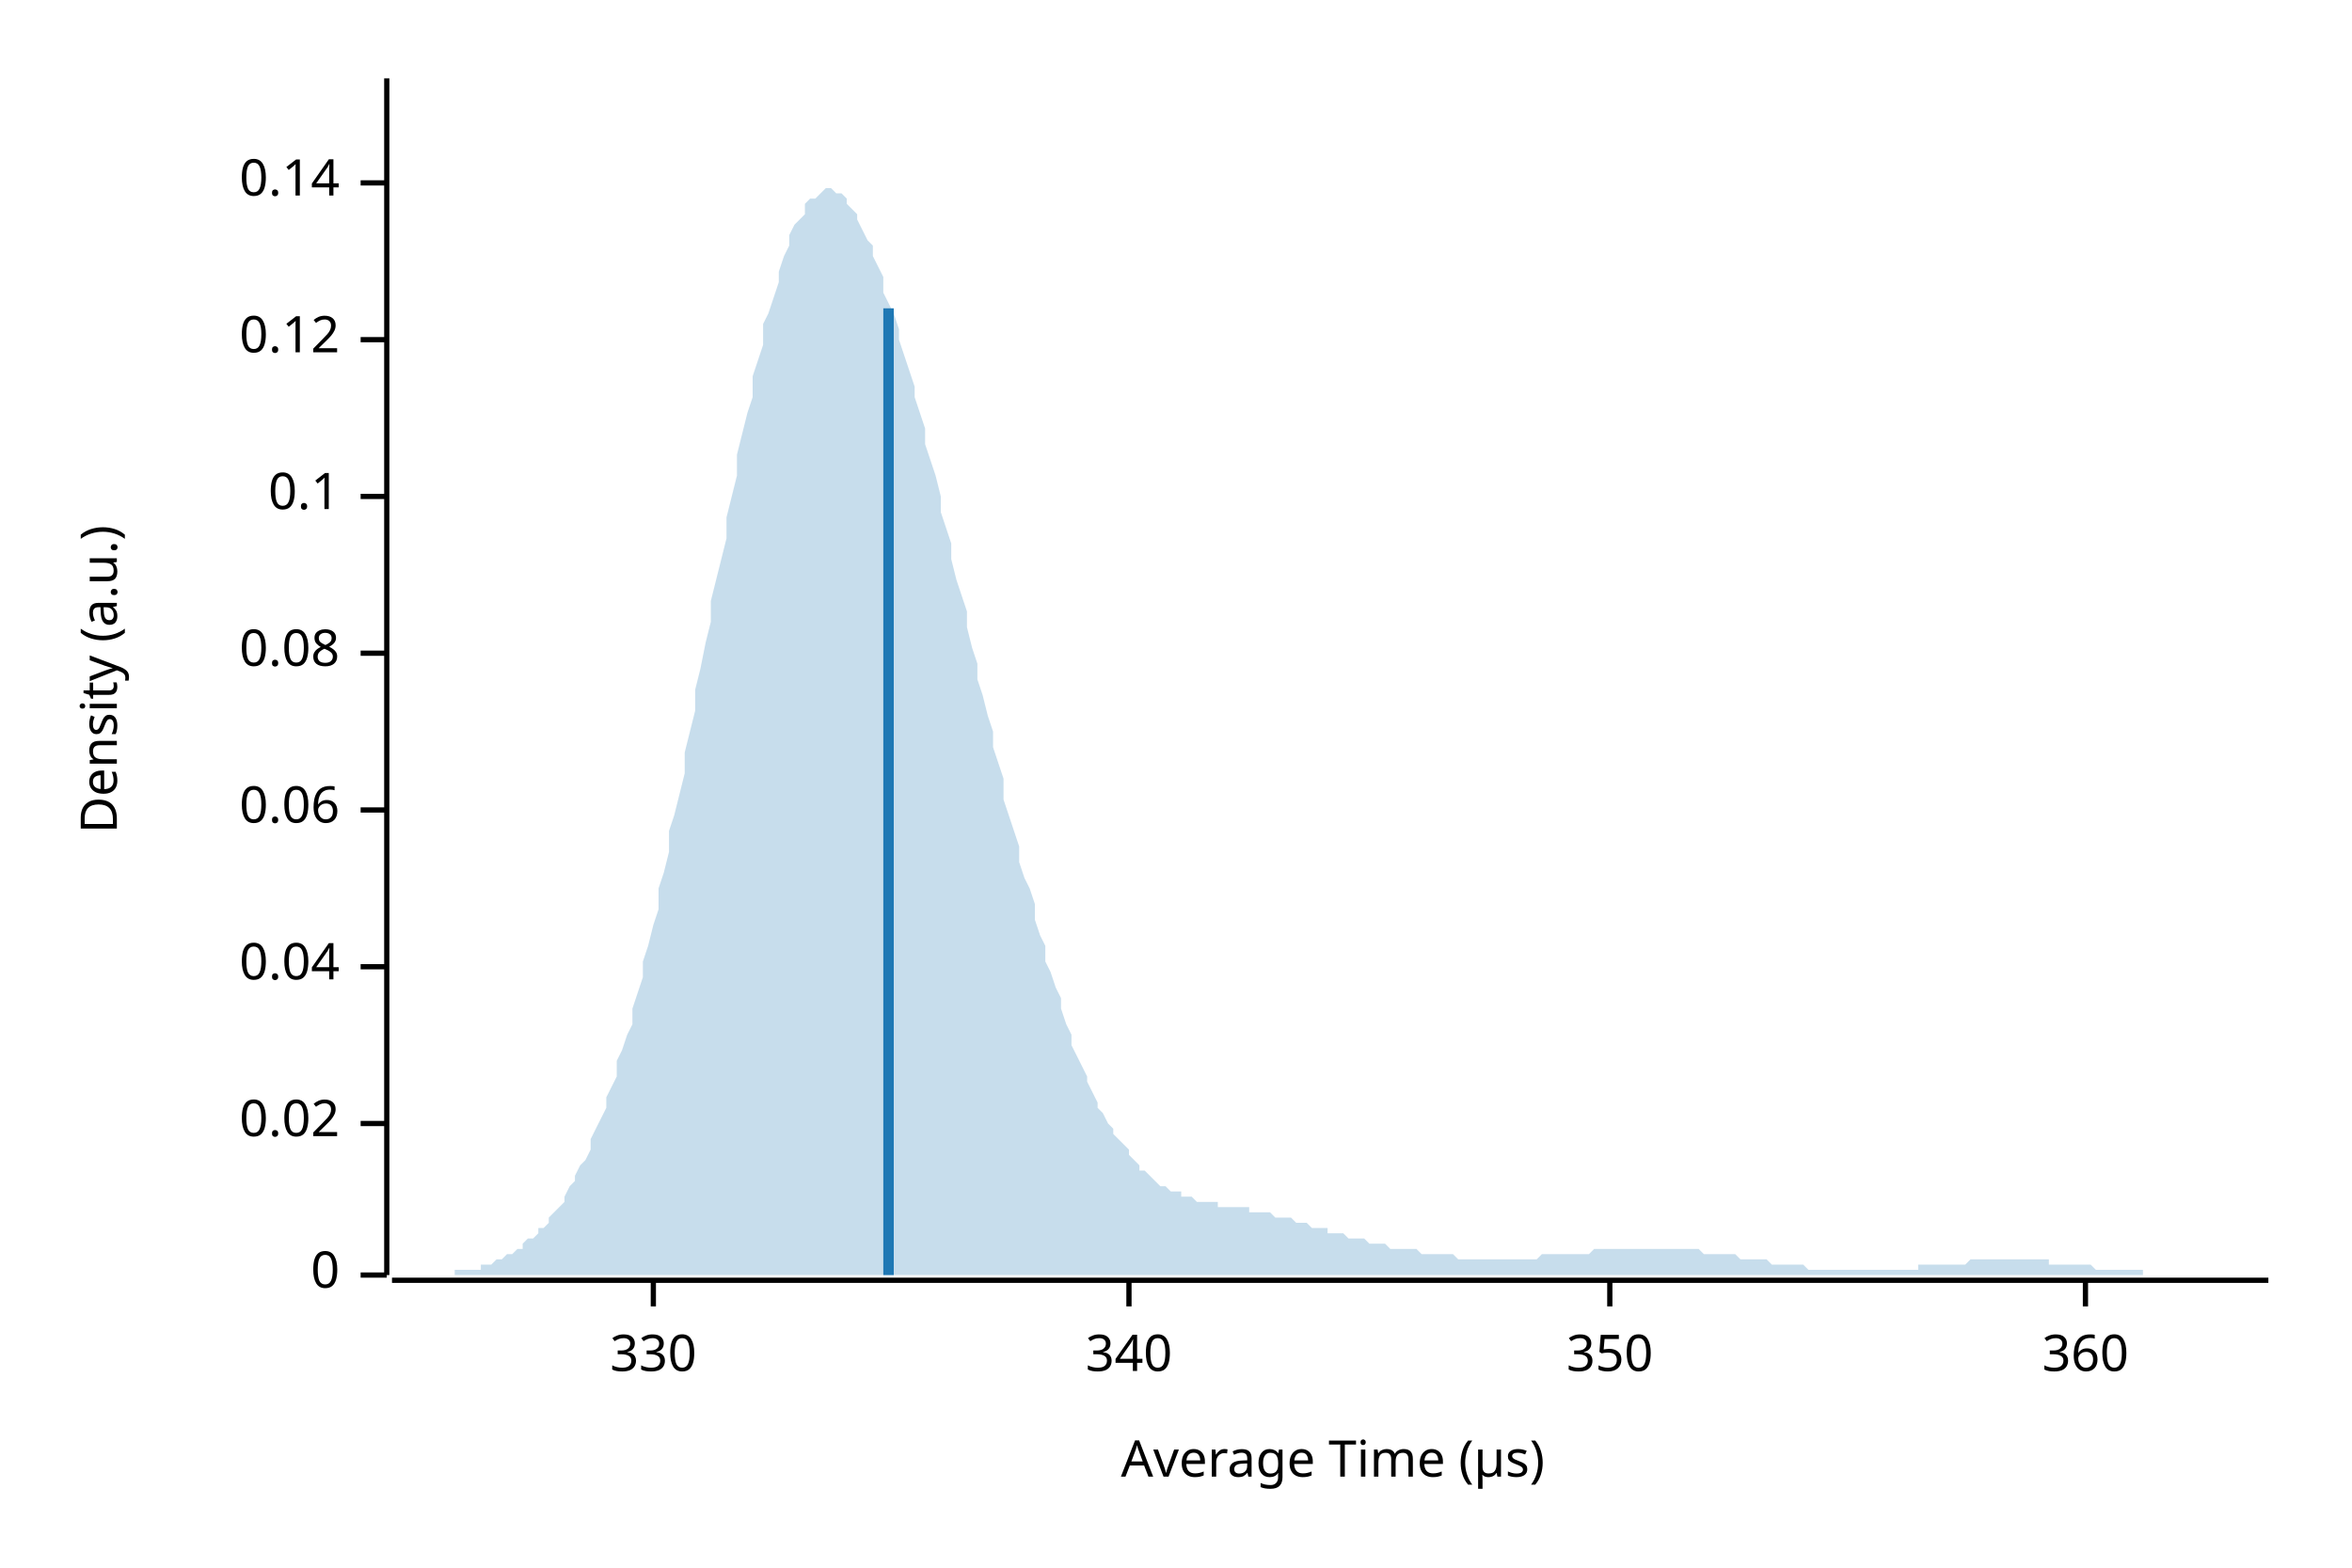
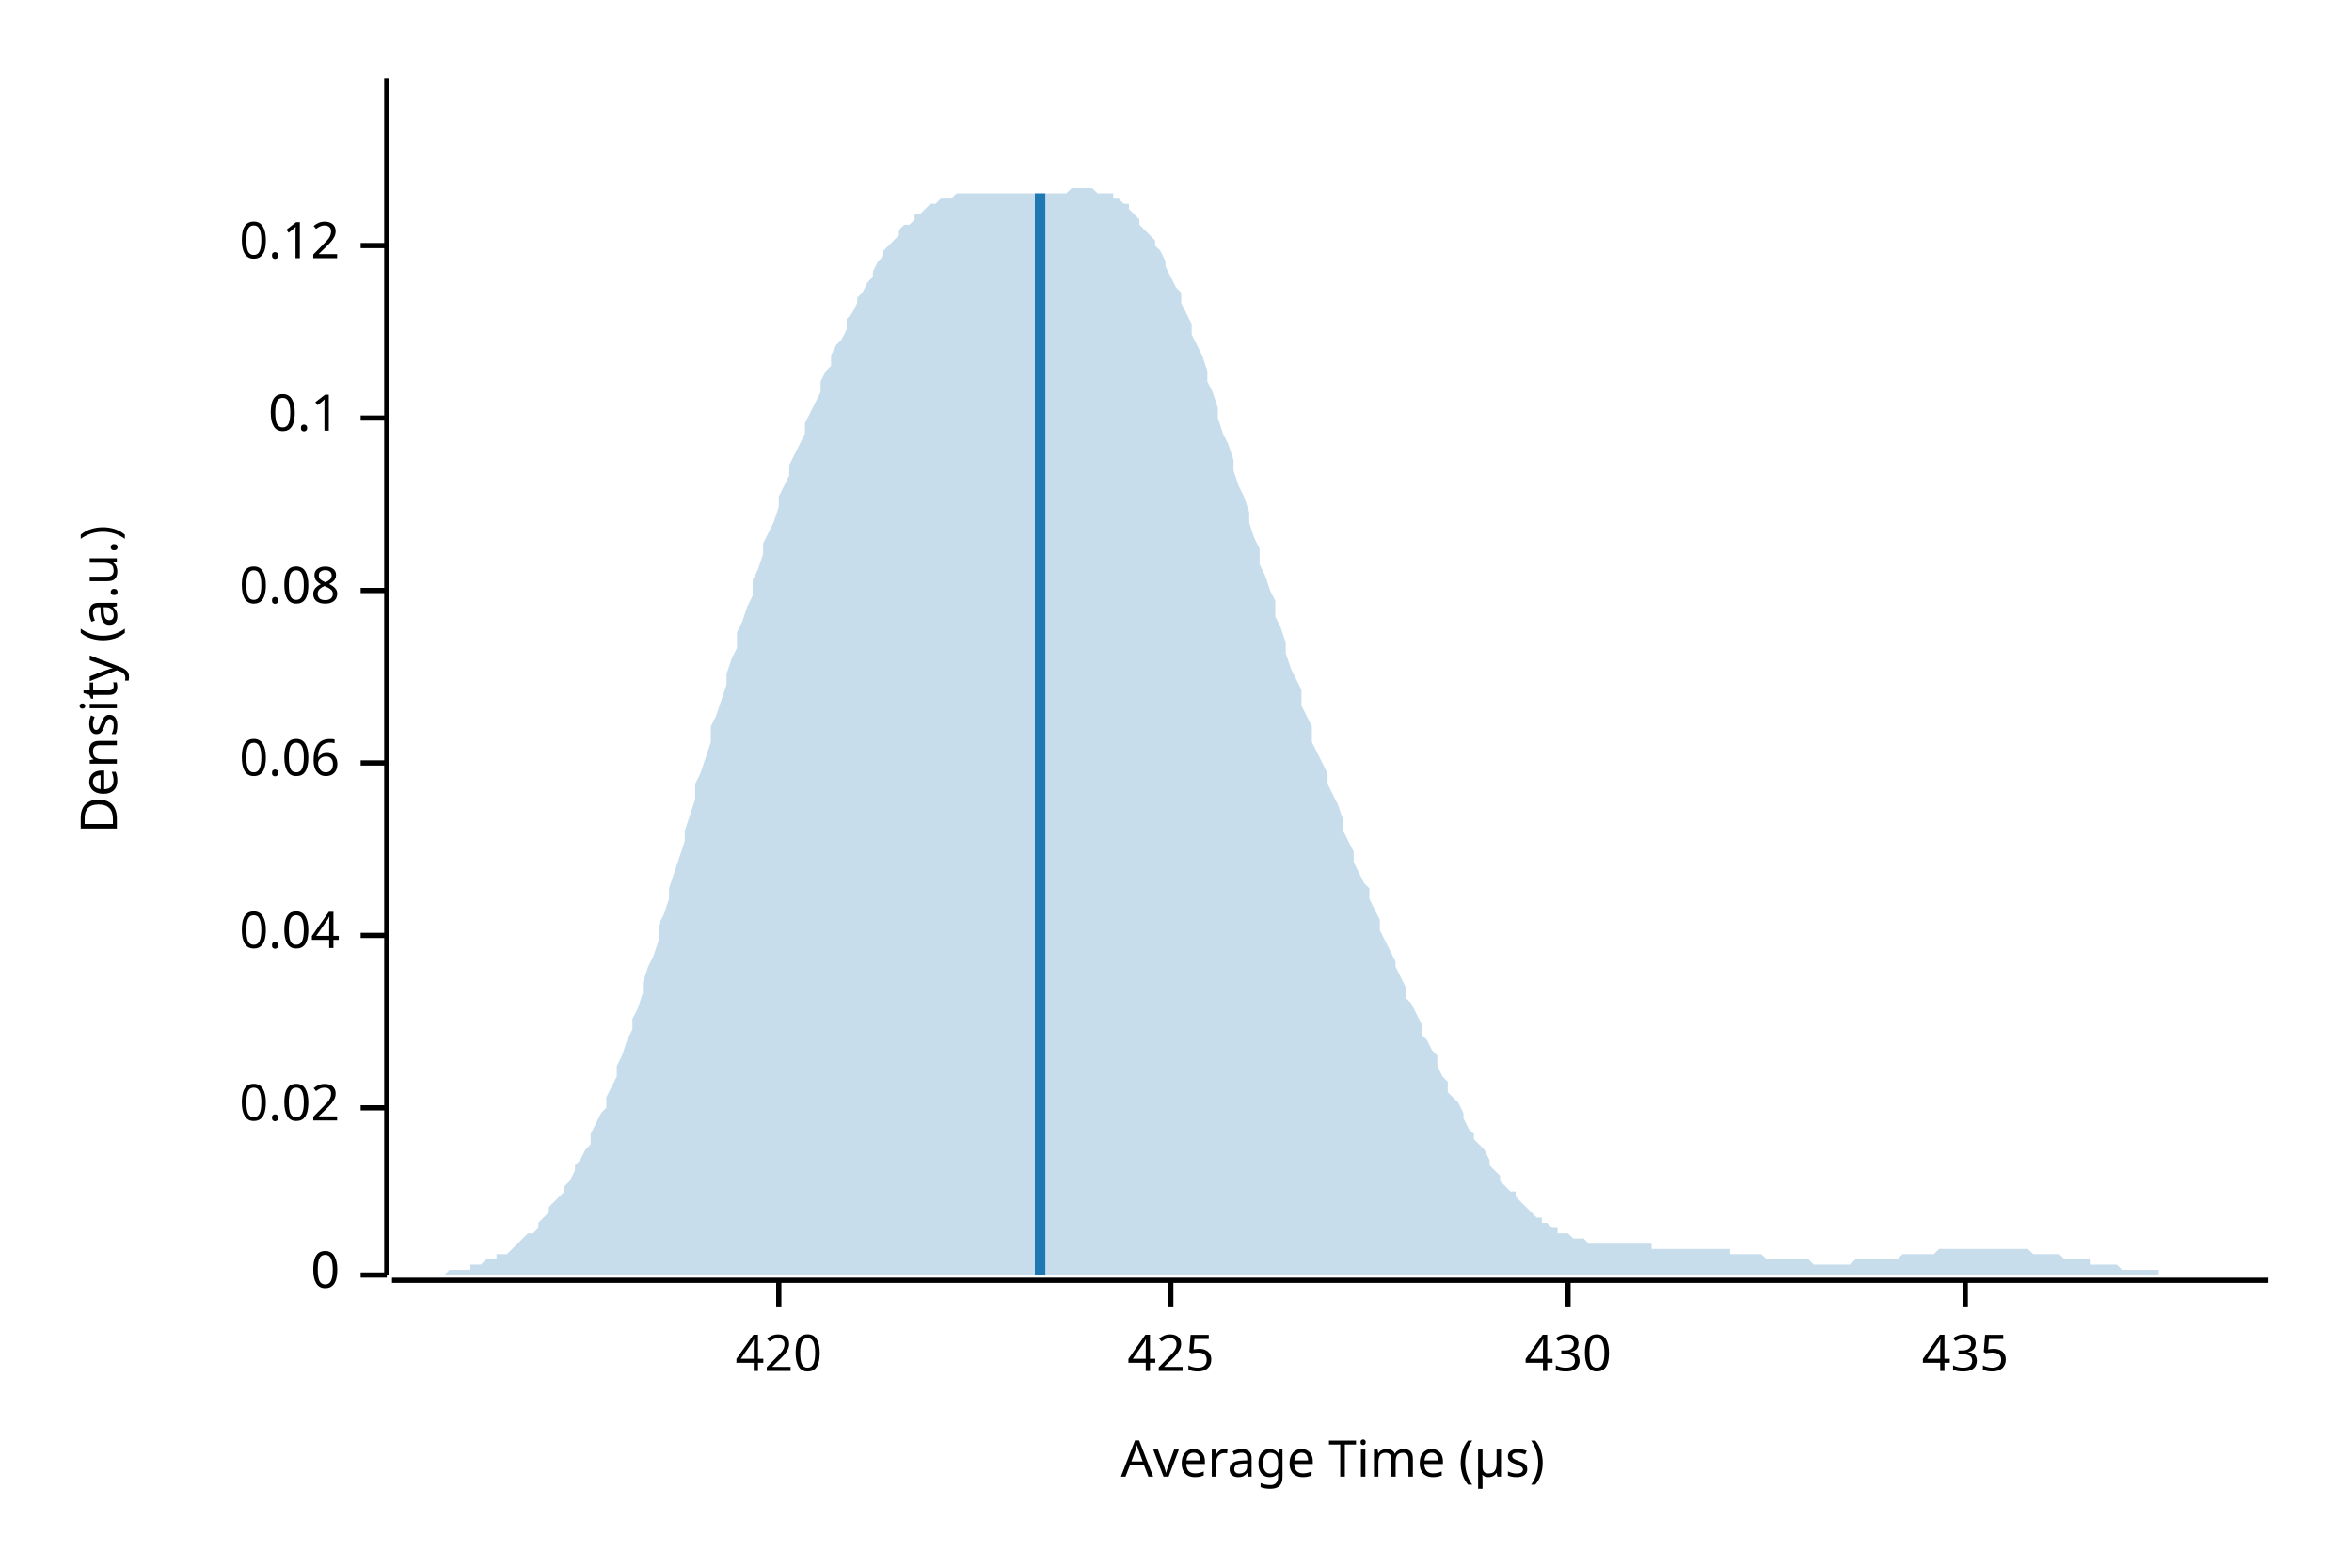
<svg xmlns="http://www.w3.org/2000/svg" width="450" height="300" viewBox="0 0 450 300">
  <text x="15" y="130" dy="0.76em" text-anchor="middle" font-family="sans-serif" font-size="9.677" opacity="1" fill="#000000" transform="rotate(270, 15, 130)">
Density (a.u.)
</text>
  <text x="255" y="285" dy="-0.5ex" text-anchor="middle" font-family="sans-serif" font-size="9.677" opacity="1" fill="#000000">
Average Time (µs)
</text>
  <polyline fill="none" opacity="1" stroke="#000000" stroke-width="1" points="74,15 74,244 " />
  <text x="65" y="244" dy="0.5ex" text-anchor="end" font-family="sans-serif" font-size="9.677" opacity="1" fill="#000000">
0
</text>
  <polyline fill="none" opacity="1" stroke="#000000" stroke-width="1" points="69,244 74,244 " />
-   <text x="65" y="215" dy="0.5ex" text-anchor="end" font-family="sans-serif" font-size="9.677" opacity="1" fill="#000000">
+   <text x="65" y="212" dy="0.5ex" text-anchor="end" font-family="sans-serif" font-size="9.677" opacity="1" fill="#000000">
0.02
</text>
-   <polyline fill="none" opacity="1" stroke="#000000" stroke-width="1" points="69,215 74,215 " />
-   <text x="65" y="185" dy="0.5ex" text-anchor="end" font-family="sans-serif" font-size="9.677" opacity="1" fill="#000000">
+   <polyline fill="none" opacity="1" stroke="#000000" stroke-width="1" points="69,212 74,212 " />
+   <text x="65" y="179" dy="0.5ex" text-anchor="end" font-family="sans-serif" font-size="9.677" opacity="1" fill="#000000">
0.04
</text>
-   <polyline fill="none" opacity="1" stroke="#000000" stroke-width="1" points="69,185 74,185 " />
-   <text x="65" y="155" dy="0.5ex" text-anchor="end" font-family="sans-serif" font-size="9.677" opacity="1" fill="#000000">
+   <polyline fill="none" opacity="1" stroke="#000000" stroke-width="1" points="69,179 74,179 " />
+   <text x="65" y="146" dy="0.5ex" text-anchor="end" font-family="sans-serif" font-size="9.677" opacity="1" fill="#000000">
0.06
</text>
-   <polyline fill="none" opacity="1" stroke="#000000" stroke-width="1" points="69,155 74,155 " />
-   <text x="65" y="125" dy="0.5ex" text-anchor="end" font-family="sans-serif" font-size="9.677" opacity="1" fill="#000000">
+   <polyline fill="none" opacity="1" stroke="#000000" stroke-width="1" points="69,146 74,146 " />
+   <text x="65" y="113" dy="0.5ex" text-anchor="end" font-family="sans-serif" font-size="9.677" opacity="1" fill="#000000">
0.08
</text>
-   <polyline fill="none" opacity="1" stroke="#000000" stroke-width="1" points="69,125 74,125 " />
-   <text x="65" y="95" dy="0.5ex" text-anchor="end" font-family="sans-serif" font-size="9.677" opacity="1" fill="#000000">
+   <polyline fill="none" opacity="1" stroke="#000000" stroke-width="1" points="69,113 74,113 " />
+   <text x="65" y="80" dy="0.5ex" text-anchor="end" font-family="sans-serif" font-size="9.677" opacity="1" fill="#000000">
0.1
</text>
-   <polyline fill="none" opacity="1" stroke="#000000" stroke-width="1" points="69,95 74,95 " />
-   <text x="65" y="65" dy="0.5ex" text-anchor="end" font-family="sans-serif" font-size="9.677" opacity="1" fill="#000000">
+   <polyline fill="none" opacity="1" stroke="#000000" stroke-width="1" points="69,80 74,80 " />
+   <text x="65" y="47" dy="0.5ex" text-anchor="end" font-family="sans-serif" font-size="9.677" opacity="1" fill="#000000">
0.12
</text>
-   <polyline fill="none" opacity="1" stroke="#000000" stroke-width="1" points="69,65 74,65 " />
-   <text x="65" y="35" dy="0.5ex" text-anchor="end" font-family="sans-serif" font-size="9.677" opacity="1" fill="#000000">
- 0.14
+   <polyline fill="none" opacity="1" stroke="#000000" stroke-width="1" points="69,47 74,47 " />
+   <polyline fill="none" opacity="1" stroke="#000000" stroke-width="1" points="75,245 434,245 " />
+   <text x="149" y="255" dy="0.76em" text-anchor="middle" font-family="sans-serif" font-size="9.677" opacity="1" fill="#000000">
+ 420
</text>
-   <polyline fill="none" opacity="1" stroke="#000000" stroke-width="1" points="69,35 74,35 " />
-   <polyline fill="none" opacity="1" stroke="#000000" stroke-width="1" points="75,245 434,245 " />
-   <text x="125" y="255" dy="0.76em" text-anchor="middle" font-family="sans-serif" font-size="9.677" opacity="1" fill="#000000">
- 330
+   <polyline fill="none" opacity="1" stroke="#000000" stroke-width="1" points="149,245 149,250 " />
+   <text x="224" y="255" dy="0.76em" text-anchor="middle" font-family="sans-serif" font-size="9.677" opacity="1" fill="#000000">
+ 425
</text>
-   <polyline fill="none" opacity="1" stroke="#000000" stroke-width="1" points="125,245 125,250 " />
-   <text x="216" y="255" dy="0.76em" text-anchor="middle" font-family="sans-serif" font-size="9.677" opacity="1" fill="#000000">
- 340
+   <polyline fill="none" opacity="1" stroke="#000000" stroke-width="1" points="224,245 224,250 " />
+   <text x="300" y="255" dy="0.76em" text-anchor="middle" font-family="sans-serif" font-size="9.677" opacity="1" fill="#000000">
+ 430
</text>
-   <polyline fill="none" opacity="1" stroke="#000000" stroke-width="1" points="216,245 216,250 " />
-   <text x="308" y="255" dy="0.76em" text-anchor="middle" font-family="sans-serif" font-size="9.677" opacity="1" fill="#000000">
- 350
+   <polyline fill="none" opacity="1" stroke="#000000" stroke-width="1" points="300,245 300,250 " />
+   <text x="376" y="255" dy="0.76em" text-anchor="middle" font-family="sans-serif" font-size="9.677" opacity="1" fill="#000000">
+ 435
</text>
-   <polyline fill="none" opacity="1" stroke="#000000" stroke-width="1" points="308,245 308,250 " />
-   <text x="399" y="255" dy="0.76em" text-anchor="middle" font-family="sans-serif" font-size="9.677" opacity="1" fill="#000000">
- 360
- </text>
-   <polyline fill="none" opacity="1" stroke="#000000" stroke-width="1" points="399,245 399,250 " />
-   <polygon opacity="0.25" fill="#1F78B4" points="75,244 75,244 76,244 77,244 77,244 78,244 79,244 80,244 80,244 81,244 82,244 82,244 83,244 84,244 85,244 85,244 86,244 87,244 87,243 88,243 89,243 90,243 90,243 91,243 92,243 92,242 93,242 94,242 95,241 95,241 96,241 97,240 98,240 98,240 99,239 100,239 100,238 101,237 102,237 103,236 103,235 104,235 105,234 105,233 106,232 107,231 108,230 108,229 109,227 110,226 110,225 111,223 112,222 113,220 113,218 114,216 115,214 116,212 116,210 117,208 118,206 118,203 119,201 120,198 121,196 121,193 122,190 123,187 123,184 124,181 125,177 126,174 126,170 127,167 128,163 128,159 129,156 130,152 131,148 131,144 132,140 133,136 133,132 134,128 135,123 136,119 136,115 137,111 138,107 139,103 139,99 140,95 141,91 141,87 142,83 143,79 144,76 144,72 145,69 146,66 146,62 147,60 148,57 149,54 149,52 150,49 151,47 151,45 152,43 153,42 154,41 154,39 155,38 156,38 157,37 157,37 158,36 159,36 159,36 160,37 161,37 162,38 162,39 163,40 164,41 164,42 165,44 166,46 167,47 167,49 168,51 169,53 169,56 170,58 171,60 172,63 172,65 173,68 174,71 175,74 175,76 176,79 177,82 177,85 178,88 179,91 180,95 180,98 181,101 182,104 182,107 183,111 184,114 185,117 185,120 186,124 187,127 187,130 188,133 189,137 190,140 190,143 191,146 192,149 192,153 193,156 194,159 195,162 195,165 196,168 197,170 198,173 198,176 199,179 200,181 200,184 201,186 202,189 203,191 203,193 204,196 205,198 205,200 206,202 207,204 208,206 208,207 209,209 210,211 210,212 211,213 212,215 213,216 213,217 214,218 215,219 216,220 216,221 217,222 218,223 218,224 219,224 220,225 221,226 221,226 222,227 223,227 223,227 224,228 225,228 226,228 226,229 227,229 228,229 228,229 229,230 230,230 231,230 231,230 232,230 233,230 233,231 234,231 235,231 236,231 236,231 237,231 238,231 239,231 239,232 240,232 241,232 241,232 242,232 243,232 244,233 244,233 245,233 246,233 246,233 247,233 248,234 249,234 249,234 250,234 251,235 251,235 252,235 253,235 254,235 254,236 255,236 256,236 257,236 257,236 258,237 259,237 259,237 260,237 261,237 262,238 262,238 263,238 264,238 264,238 265,238 266,239 267,239 267,239 268,239 269,239 269,239 270,239 271,239 272,240 272,240 273,240 274,240 275,240 275,240 276,240 277,240 277,240 278,240 279,241 280,241 280,241 281,241 282,241 282,241 283,241 284,241 285,241 285,241 286,241 287,241 287,241 288,241 289,241 290,241 290,241 291,241 292,241 292,241 293,241 294,241 295,240 295,240 296,240 297,240 298,240 298,240 299,240 300,240 300,240 301,240 302,240 303,240 303,240 304,240 305,239 305,239 306,239 307,239 308,239 308,239 309,239 310,239 310,239 311,239 312,239 313,239 313,239 314,239 315,239 316,239 316,239 317,239 318,239 318,239 319,239 320,239 321,239 321,239 322,239 323,239 323,239 324,239 325,239 326,240 326,240 327,240 328,240 328,240 329,240 330,240 331,240 331,240 332,240 333,241 333,241 334,241 335,241 336,241 336,241 337,241 338,241 339,242 339,242 340,242 341,242 341,242 342,242 343,242 344,242 344,242 345,242 346,243 346,243 347,243 348,243 349,243 349,243 350,243 351,243 351,243 352,243 353,243 354,243 354,243 355,243 356,243 357,243 357,243 358,243 359,243 359,243 360,243 361,243 362,243 362,243 363,243 364,243 364,243 365,243 366,243 367,243 367,242 368,242 369,242 369,242 370,242 371,242 372,242 372,242 373,242 374,242 375,242 375,242 376,242 377,241 377,241 378,241 379,241 380,241 380,241 381,241 382,241 382,241 383,241 384,241 385,241 385,241 386,241 387,241 387,241 388,241 389,241 390,241 390,241 391,241 392,241 392,242 393,242 394,242 395,242 395,242 396,242 397,242 398,242 398,242 399,242 400,242 400,242 401,243 402,243 403,243 403,243 404,243 405,243 405,243 406,243 407,243 408,243 408,243 409,243 410,243 410,244 411,244 412,244 413,244 413,244 414,244 415,244 416,244 416,244 417,244 418,244 418,244 419,244 420,244 421,244 421,244 422,244 423,244 423,244 424,244 425,244 426,244 426,244 427,244 428,244 428,244 429,244 430,244 431,244 431,244 432,244 433,244 434,244 434,244 75,244 " />
-   <polyline fill="none" opacity="1" stroke="#1F78B4" stroke-width="2" points="170,244 170,59 " />
+   <polyline fill="none" opacity="1" stroke="#000000" stroke-width="1" points="376,245 376,250 " />
+   <polygon opacity="0.25" fill="#1F78B4" points="75,244 75,244 76,244 77,244 77,244 78,244 79,244 80,244 80,244 81,244 82,244 82,244 83,244 84,244 85,244 85,244 86,243 87,243 87,243 88,243 89,243 90,243 90,242 91,242 92,242 92,242 93,241 94,241 95,241 95,240 96,240 97,240 98,239 98,239 99,238 100,237 100,237 101,236 102,236 103,235 103,234 104,233 105,232 105,231 106,230 107,229 108,228 108,227 109,226 110,224 110,223 111,222 112,220 113,219 113,217 114,215 115,213 116,212 116,210 117,208 118,206 118,204 119,202 120,199 121,197 121,195 122,193 123,190 123,188 124,185 125,183 126,180 126,177 127,175 128,172 128,170 129,167 130,164 131,161 131,159 132,156 133,153 133,150 134,148 135,145 136,142 136,139 137,137 138,134 139,131 139,129 140,126 141,124 141,121 142,119 143,116 144,114 144,111 145,109 146,106 146,104 147,102 148,100 149,97 149,95 150,93 151,91 151,89 152,87 153,85 154,83 154,81 155,79 156,77 157,75 157,73 158,71 159,70 159,68 160,66 161,65 162,63 162,61 163,60 164,58 164,57 165,56 166,54 167,53 167,52 168,50 169,49 169,48 170,47 171,46 172,45 172,44 173,43 174,43 175,42 175,41 176,41 177,40 177,40 178,39 179,39 180,38 180,38 181,38 182,38 182,38 183,37 184,37 185,37 185,37 186,37 187,37 187,37 188,37 189,37 190,37 190,37 191,37 192,37 192,37 193,37 194,37 195,37 195,37 196,37 197,37 198,37 198,37 199,37 200,37 200,37 201,37 202,37 203,37 203,37 204,37 205,36 205,36 206,36 207,36 208,36 208,36 209,36 210,37 210,37 211,37 212,37 213,37 213,38 214,38 215,39 216,39 216,40 217,41 218,42 218,43 219,44 220,45 221,46 221,47 222,48 223,50 223,51 224,53 225,55 226,56 226,58 227,60 228,62 228,64 229,66 230,68 231,71 231,73 232,75 233,78 233,80 234,83 235,85 236,88 236,90 237,93 238,95 239,98 239,100 240,103 241,105 241,108 242,110 243,113 244,115 244,118 245,120 246,123 246,125 247,128 248,130 249,132 249,135 250,137 251,139 251,142 252,144 253,146 254,148 254,150 255,152 256,154 257,157 257,159 258,161 259,163 259,165 260,167 261,169 262,170 262,172 263,174 264,176 264,178 265,180 266,182 267,184 267,185 268,187 269,189 269,191 270,192 271,194 272,196 272,198 273,199 274,201 275,202 275,204 276,206 277,207 277,209 278,210 279,211 280,213 280,214 281,216 282,217 282,218 283,219 284,220 285,222 285,223 286,224 287,225 287,226 288,227 289,228 290,228 290,229 291,230 292,231 292,231 293,232 294,233 295,233 295,234 296,234 297,235 298,235 298,236 299,236 300,236 300,236 301,237 302,237 303,237 303,237 304,238 305,238 305,238 306,238 307,238 308,238 308,238 309,238 310,238 310,238 311,238 312,238 313,238 313,238 314,238 315,238 316,238 316,239 317,239 318,239 318,239 319,239 320,239 321,239 321,239 322,239 323,239 323,239 324,239 325,239 326,239 326,239 327,239 328,239 328,239 329,239 330,239 331,239 331,240 332,240 333,240 333,240 334,240 335,240 336,240 336,240 337,240 338,241 339,241 339,241 340,241 341,241 341,241 342,241 343,241 344,241 344,241 345,241 346,241 346,241 347,242 348,242 349,242 349,242 350,242 351,242 351,242 352,242 353,242 354,242 354,242 355,241 356,241 357,241 357,241 358,241 359,241 359,241 360,241 361,241 362,241 362,241 363,241 364,240 364,240 365,240 366,240 367,240 367,240 368,240 369,240 369,240 370,240 371,239 372,239 372,239 373,239 374,239 375,239 375,239 376,239 377,239 377,239 378,239 379,239 380,239 380,239 381,239 382,239 382,239 383,239 384,239 385,239 385,239 386,239 387,239 387,239 388,239 389,240 390,240 390,240 391,240 392,240 392,240 393,240 394,240 395,241 395,241 396,241 397,241 398,241 398,241 399,241 400,241 400,242 401,242 402,242 403,242 403,242 404,242 405,242 405,242 406,243 407,243 408,243 408,243 409,243 410,243 410,243 411,243 412,243 413,243 413,244 414,244 415,244 416,244 416,244 417,244 418,244 418,244 419,244 420,244 421,244 421,244 422,244 423,244 423,244 424,244 425,244 426,244 426,244 427,244 428,244 428,244 429,244 430,244 431,244 431,244 432,244 433,244 434,244 434,244 75,244 " />
+   <polyline fill="none" opacity="1" stroke="#1F78B4" stroke-width="2" points="199,244 199,37 " />
</svg>
